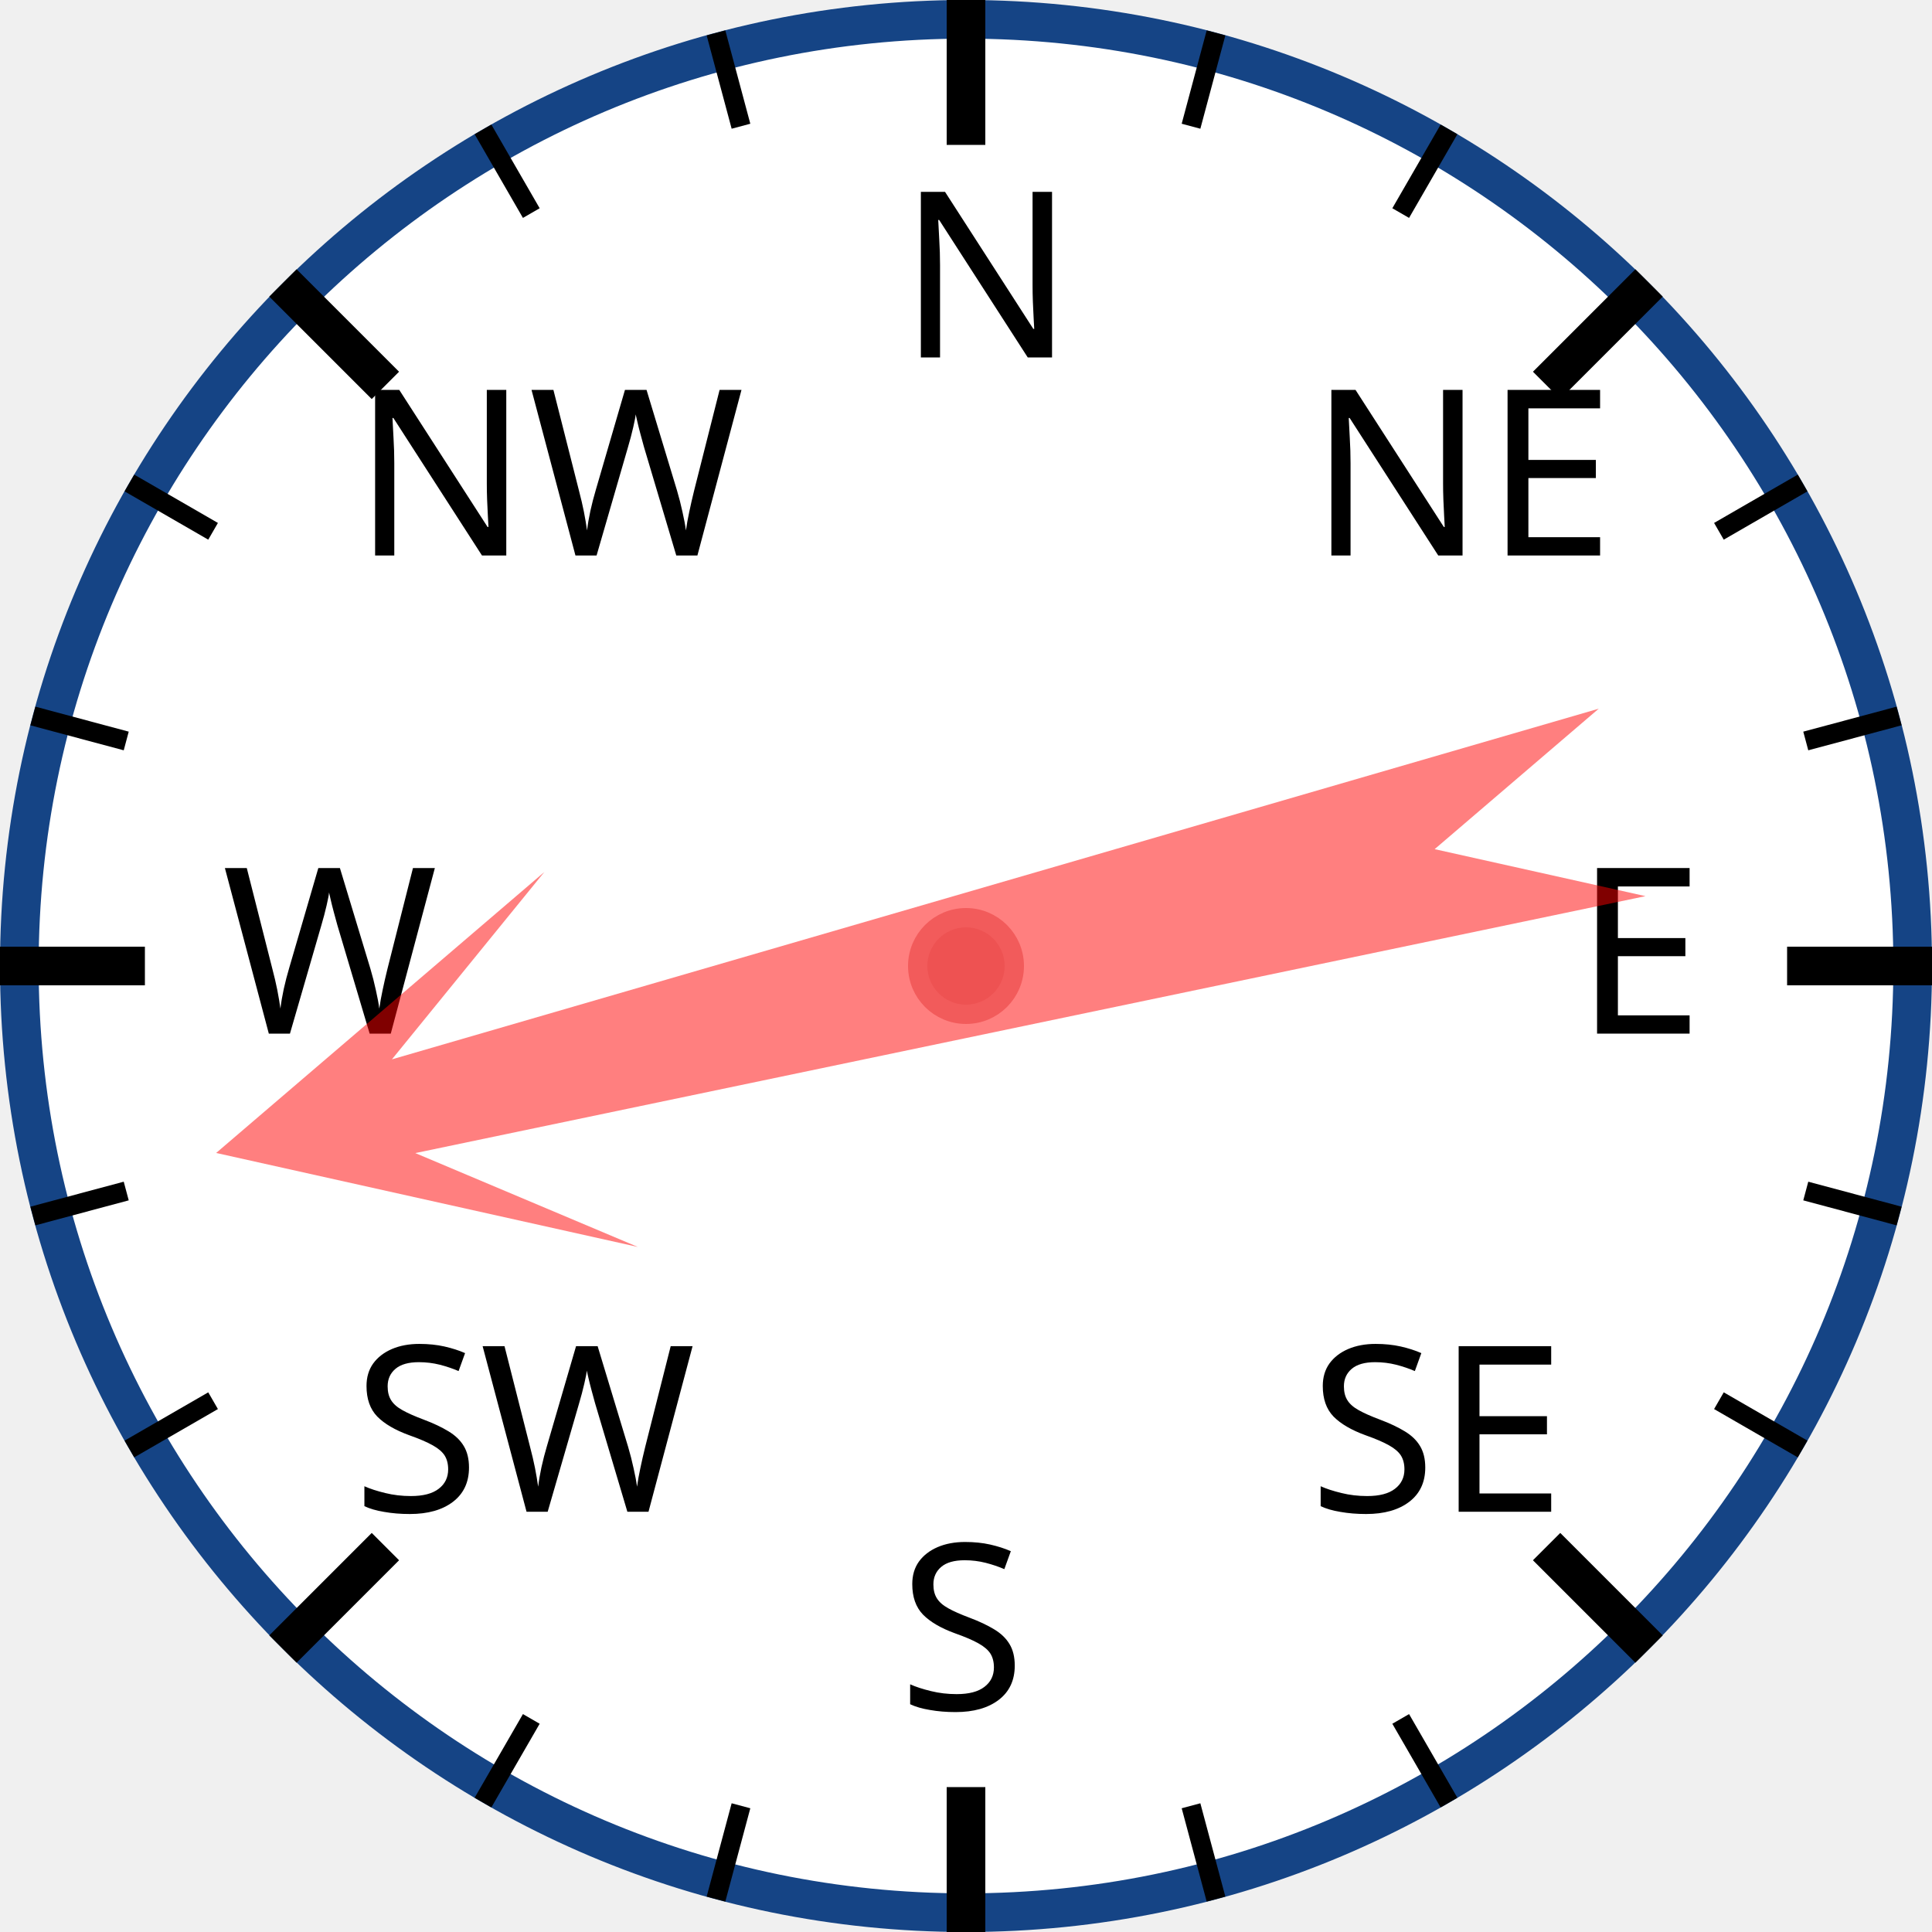
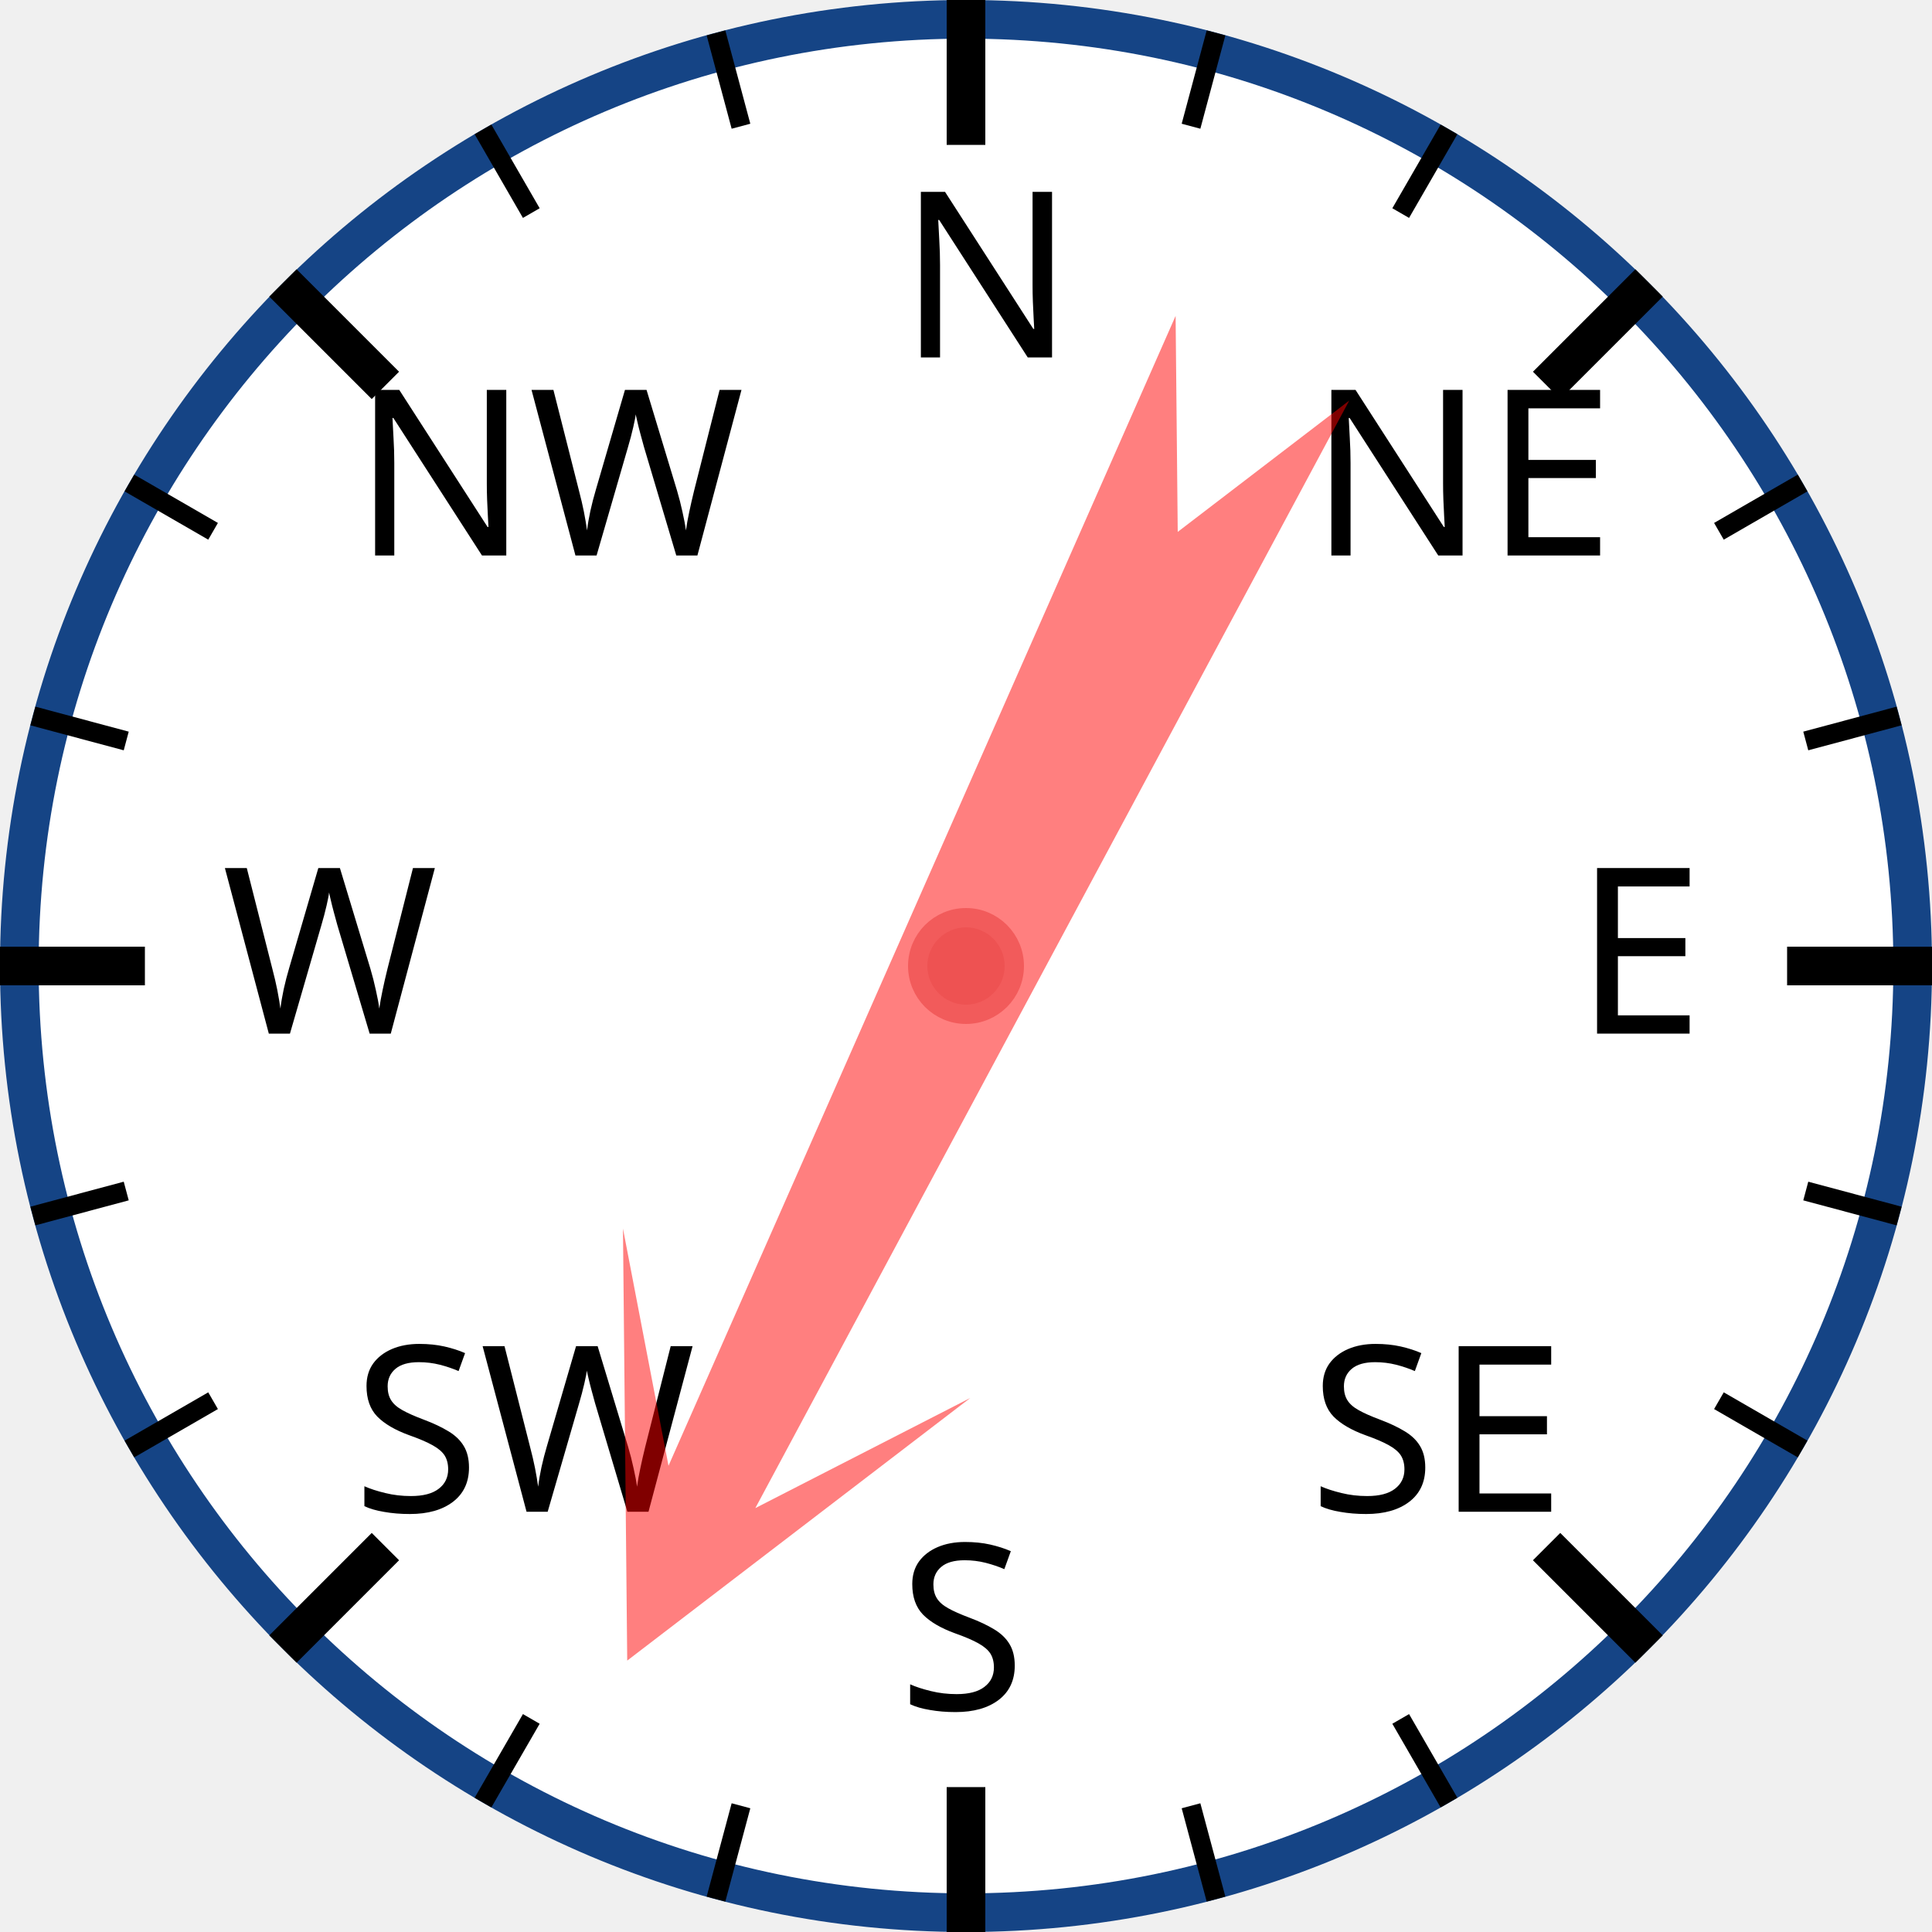
<svg xmlns="http://www.w3.org/2000/svg" width="120px" height="120px" viewBox="0 0 200 200">
  <circle cx="100" cy="100" r="98" style="fill: white; stroke: #154485; stroke-width: 4;" />
  <text x="93.0" y="37.0" style="font-family: sans-serif; font-size: 18pt;">N</text>
  <line x1="100.0" y1="0.0" x2="100.0" y2="15.0" style="stroke: black; stroke-width: 4;" />
  <line x1="74.118" y1="3.407" x2="76.706" y2="13.067" style="stroke: black; stroke-width: 2;" />
  <line x1="50" y1="13.397" x2="55" y2="22.058" style="stroke: black; stroke-width: 2;" />
  <text x="36.503" y="57.503" style="font-family: sans-serif; font-size: 18pt;">NW</text>
  <line x1="29.289" y1="29.289" x2="39.896" y2="39.896" style="stroke: black; stroke-width: 4;" />
  <line x1="13.397" y1="50" x2="22.058" y2="55" style="stroke: black; stroke-width: 2;" />
  <line x1="3.407" y1="74.118" x2="13.067" y2="76.706" style="stroke: black; stroke-width: 2;" />
  <text x="23.0" y="107.0" style="font-family: sans-serif; font-size: 18pt;">W</text>
  <line x1="0.0" y1="100.0" x2="15.0" y2="100.0" style="stroke: black; stroke-width: 4;" />
  <line x1="3.407" y1="125.882" x2="13.067" y2="123.294" style="stroke: black; stroke-width: 2;" />
  <line x1="13.397" y1="150" x2="22.058" y2="145" style="stroke: black; stroke-width: 2;" />
  <text x="36.503" y="156.497" style="font-family: sans-serif; font-size: 18pt;">SW</text>
  <line x1="29.289" y1="170.711" x2="39.896" y2="160.104" style="stroke: black; stroke-width: 4;" />
  <line x1="50" y1="186.603" x2="55" y2="177.942" style="stroke: black; stroke-width: 2;" />
  <line x1="74.118" y1="196.593" x2="76.706" y2="186.933" style="stroke: black; stroke-width: 2;" />
  <text x="93" y="177.0" style="font-family: sans-serif; font-size: 18pt;">S</text>
  <line x1="100" y1="200.0" x2="100" y2="185.0" style="stroke: black; stroke-width: 4;" />
  <line x1="125.882" y1="196.593" x2="123.294" y2="186.933" style="stroke: black; stroke-width: 2;" />
  <line x1="150.0" y1="186.603" x2="145.0" y2="177.942" style="stroke: black; stroke-width: 2;" />
  <text x="135.497" y="156.497" style="font-family: sans-serif; font-size: 18pt;">SE</text>
  <line x1="170.711" y1="170.711" x2="160.104" y2="160.104" style="stroke: black; stroke-width: 4;" />
  <line x1="186.603" y1="150" x2="177.942" y2="145" style="stroke: black; stroke-width: 2;" />
  <line x1="196.593" y1="125.882" x2="186.933" y2="123.294" style="stroke: black; stroke-width: 2;" />
  <text x="163.0" y="107" style="font-family: sans-serif; font-size: 18pt;">E</text>
  <line x1="200.0" y1="100" x2="185.0" y2="100" style="stroke: black; stroke-width: 4;" />
  <line x1="196.593" y1="74.118" x2="186.933" y2="76.706" style="stroke: black; stroke-width: 2;" />
  <line x1="186.603" y1="50" x2="177.942" y2="55" style="stroke: black; stroke-width: 2;" />
  <text x="135.497" y="57.503" style="font-family: sans-serif; font-size: 18pt;">NE</text>
  <line x1="170.711" y1="29.289" x2="160.104" y2="39.896" style="stroke: black; stroke-width: 4;" />
  <line x1="150" y1="13.397" x2="145" y2="22.058" style="stroke: black; stroke-width: 2;" />
  <line x1="125.882" y1="3.407" x2="123.294" y2="13.067" style="stroke: black; stroke-width: 2;" />
-   <polygon points="100 20 120 60 105 40 110 170 100 150 90 170 95 40 80 60" style="fill: red; fill-opacity: 0.5;" transform="rotate(256,100,100)" />
+   <polygon points="100 20 120 60 105 40 110 170 100 150 90 170 95 40 80 60" style="fill: red; fill-opacity: 0.5;" transform="rotate(206,100,100)" />
  <circle cx="100" cy="100" r="5" style="fill: #EE5252; stroke: #F25B5B; stroke-width: 2;" />
</svg>
